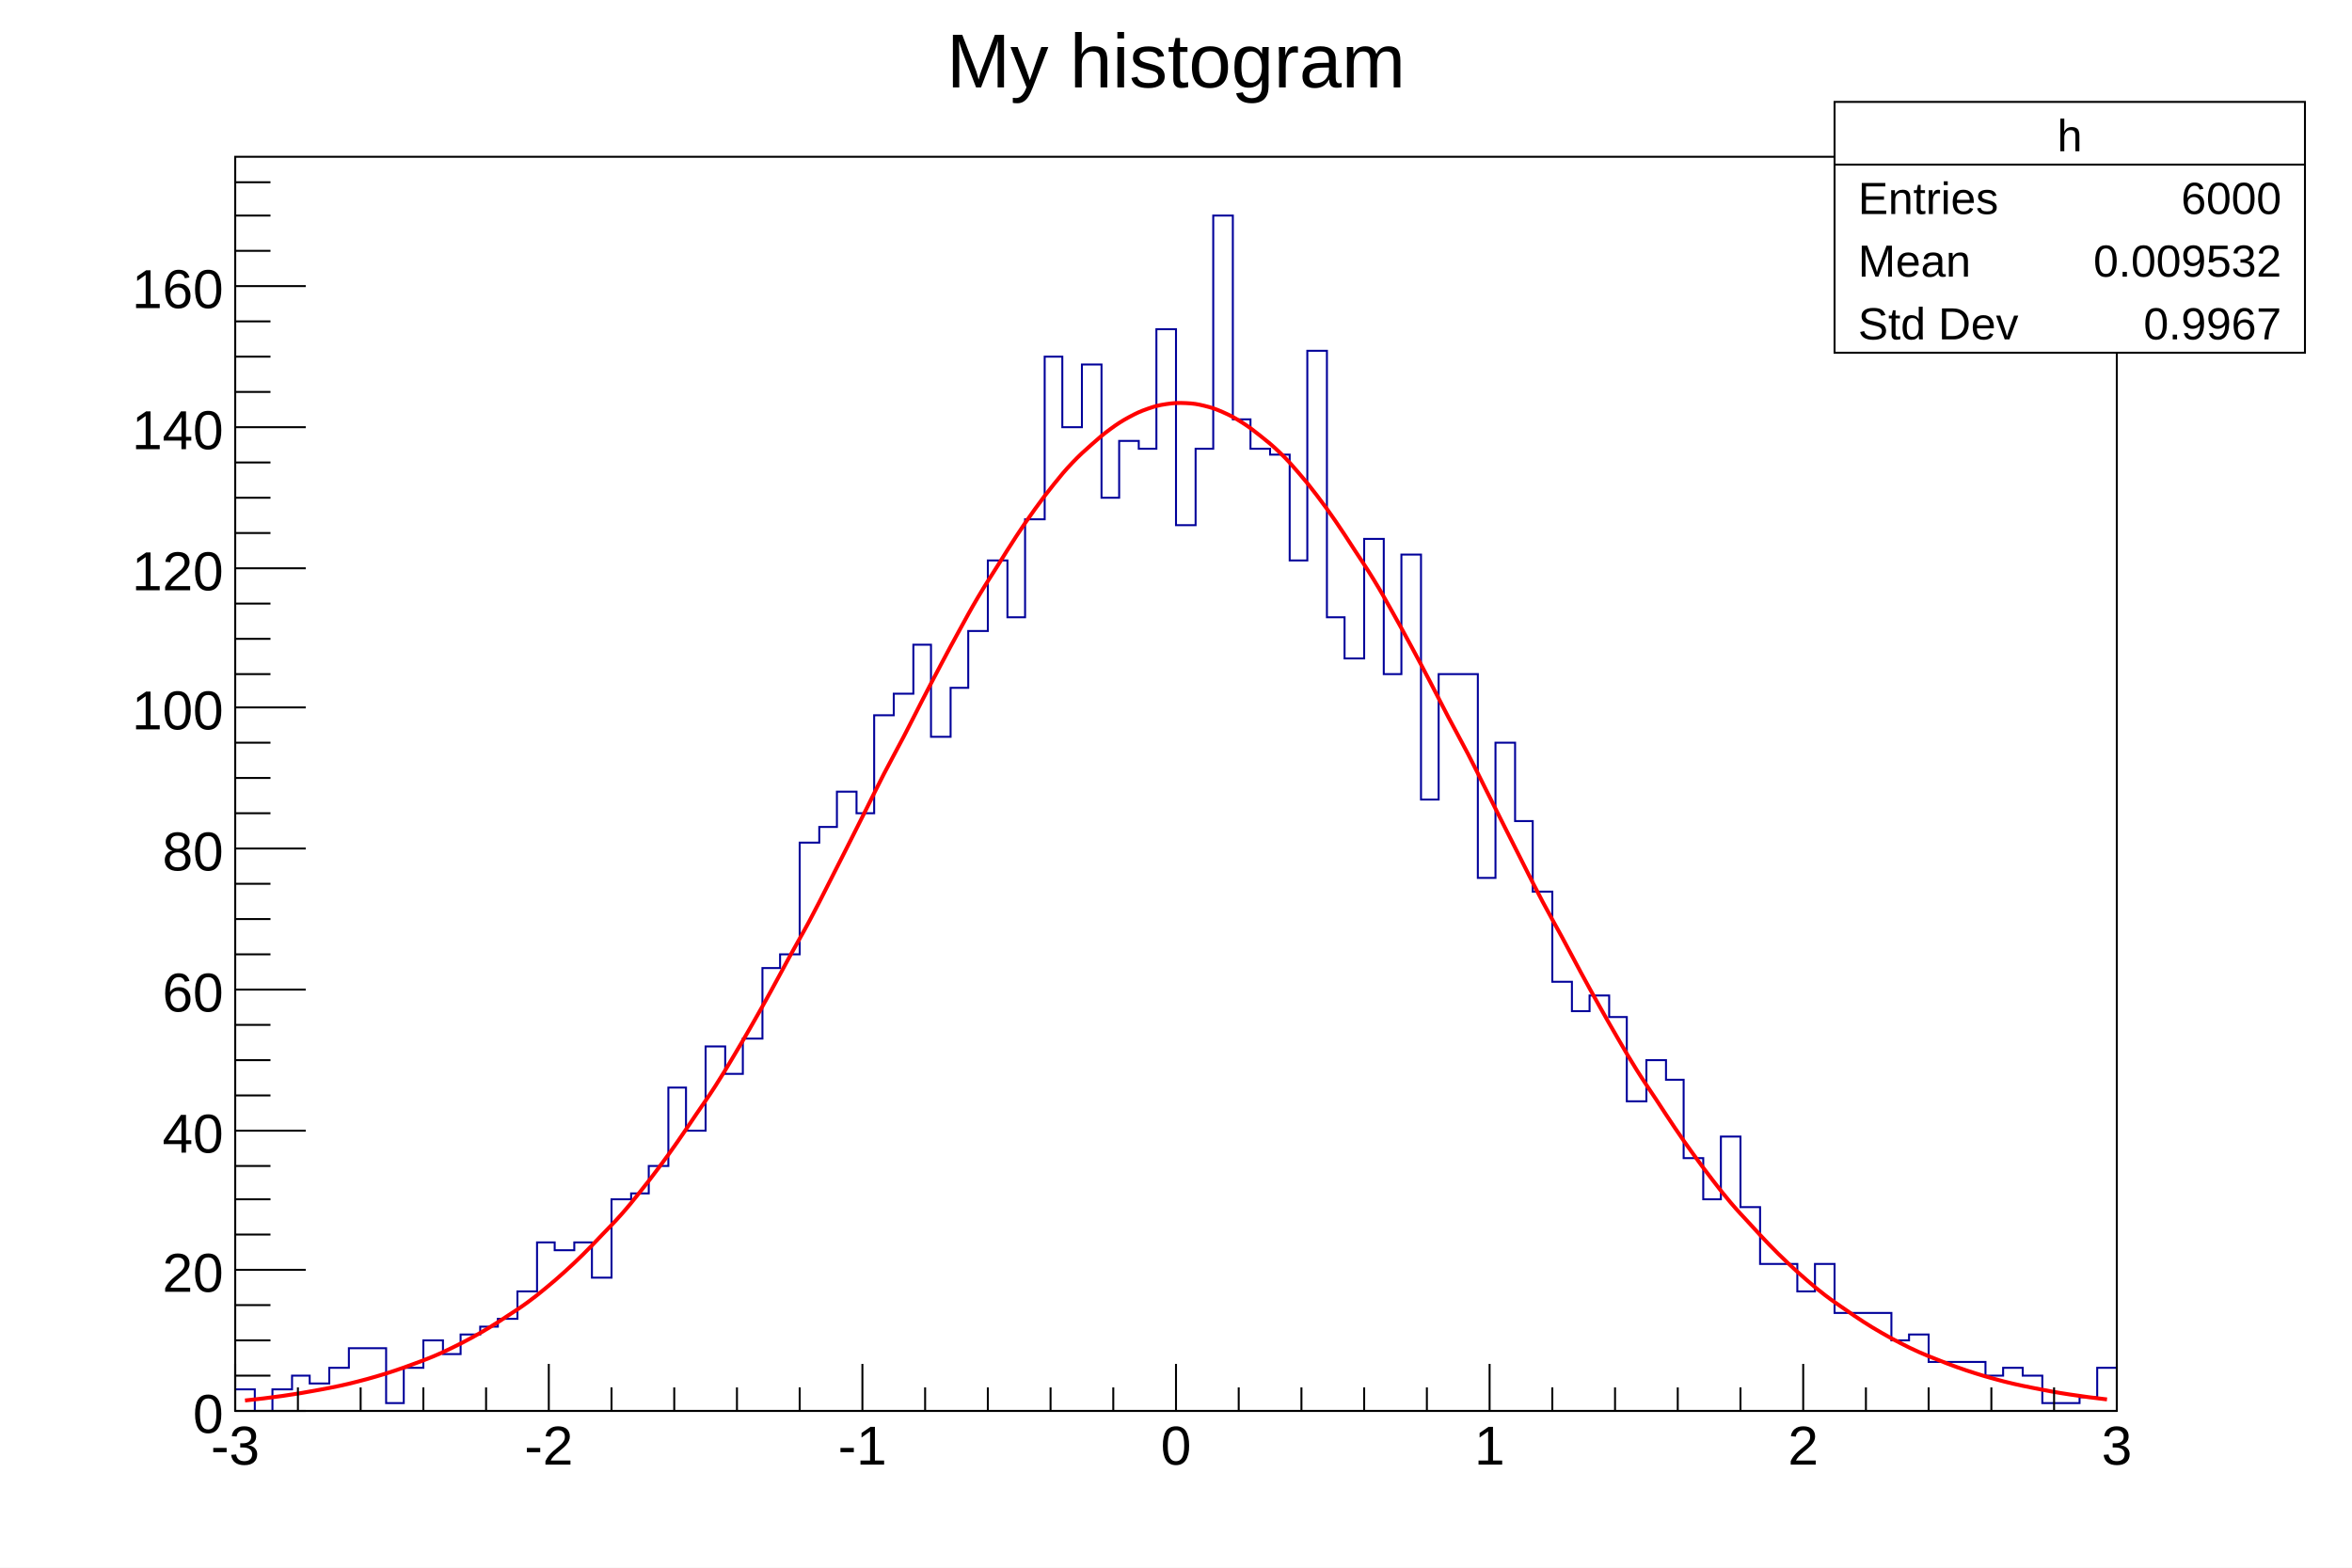
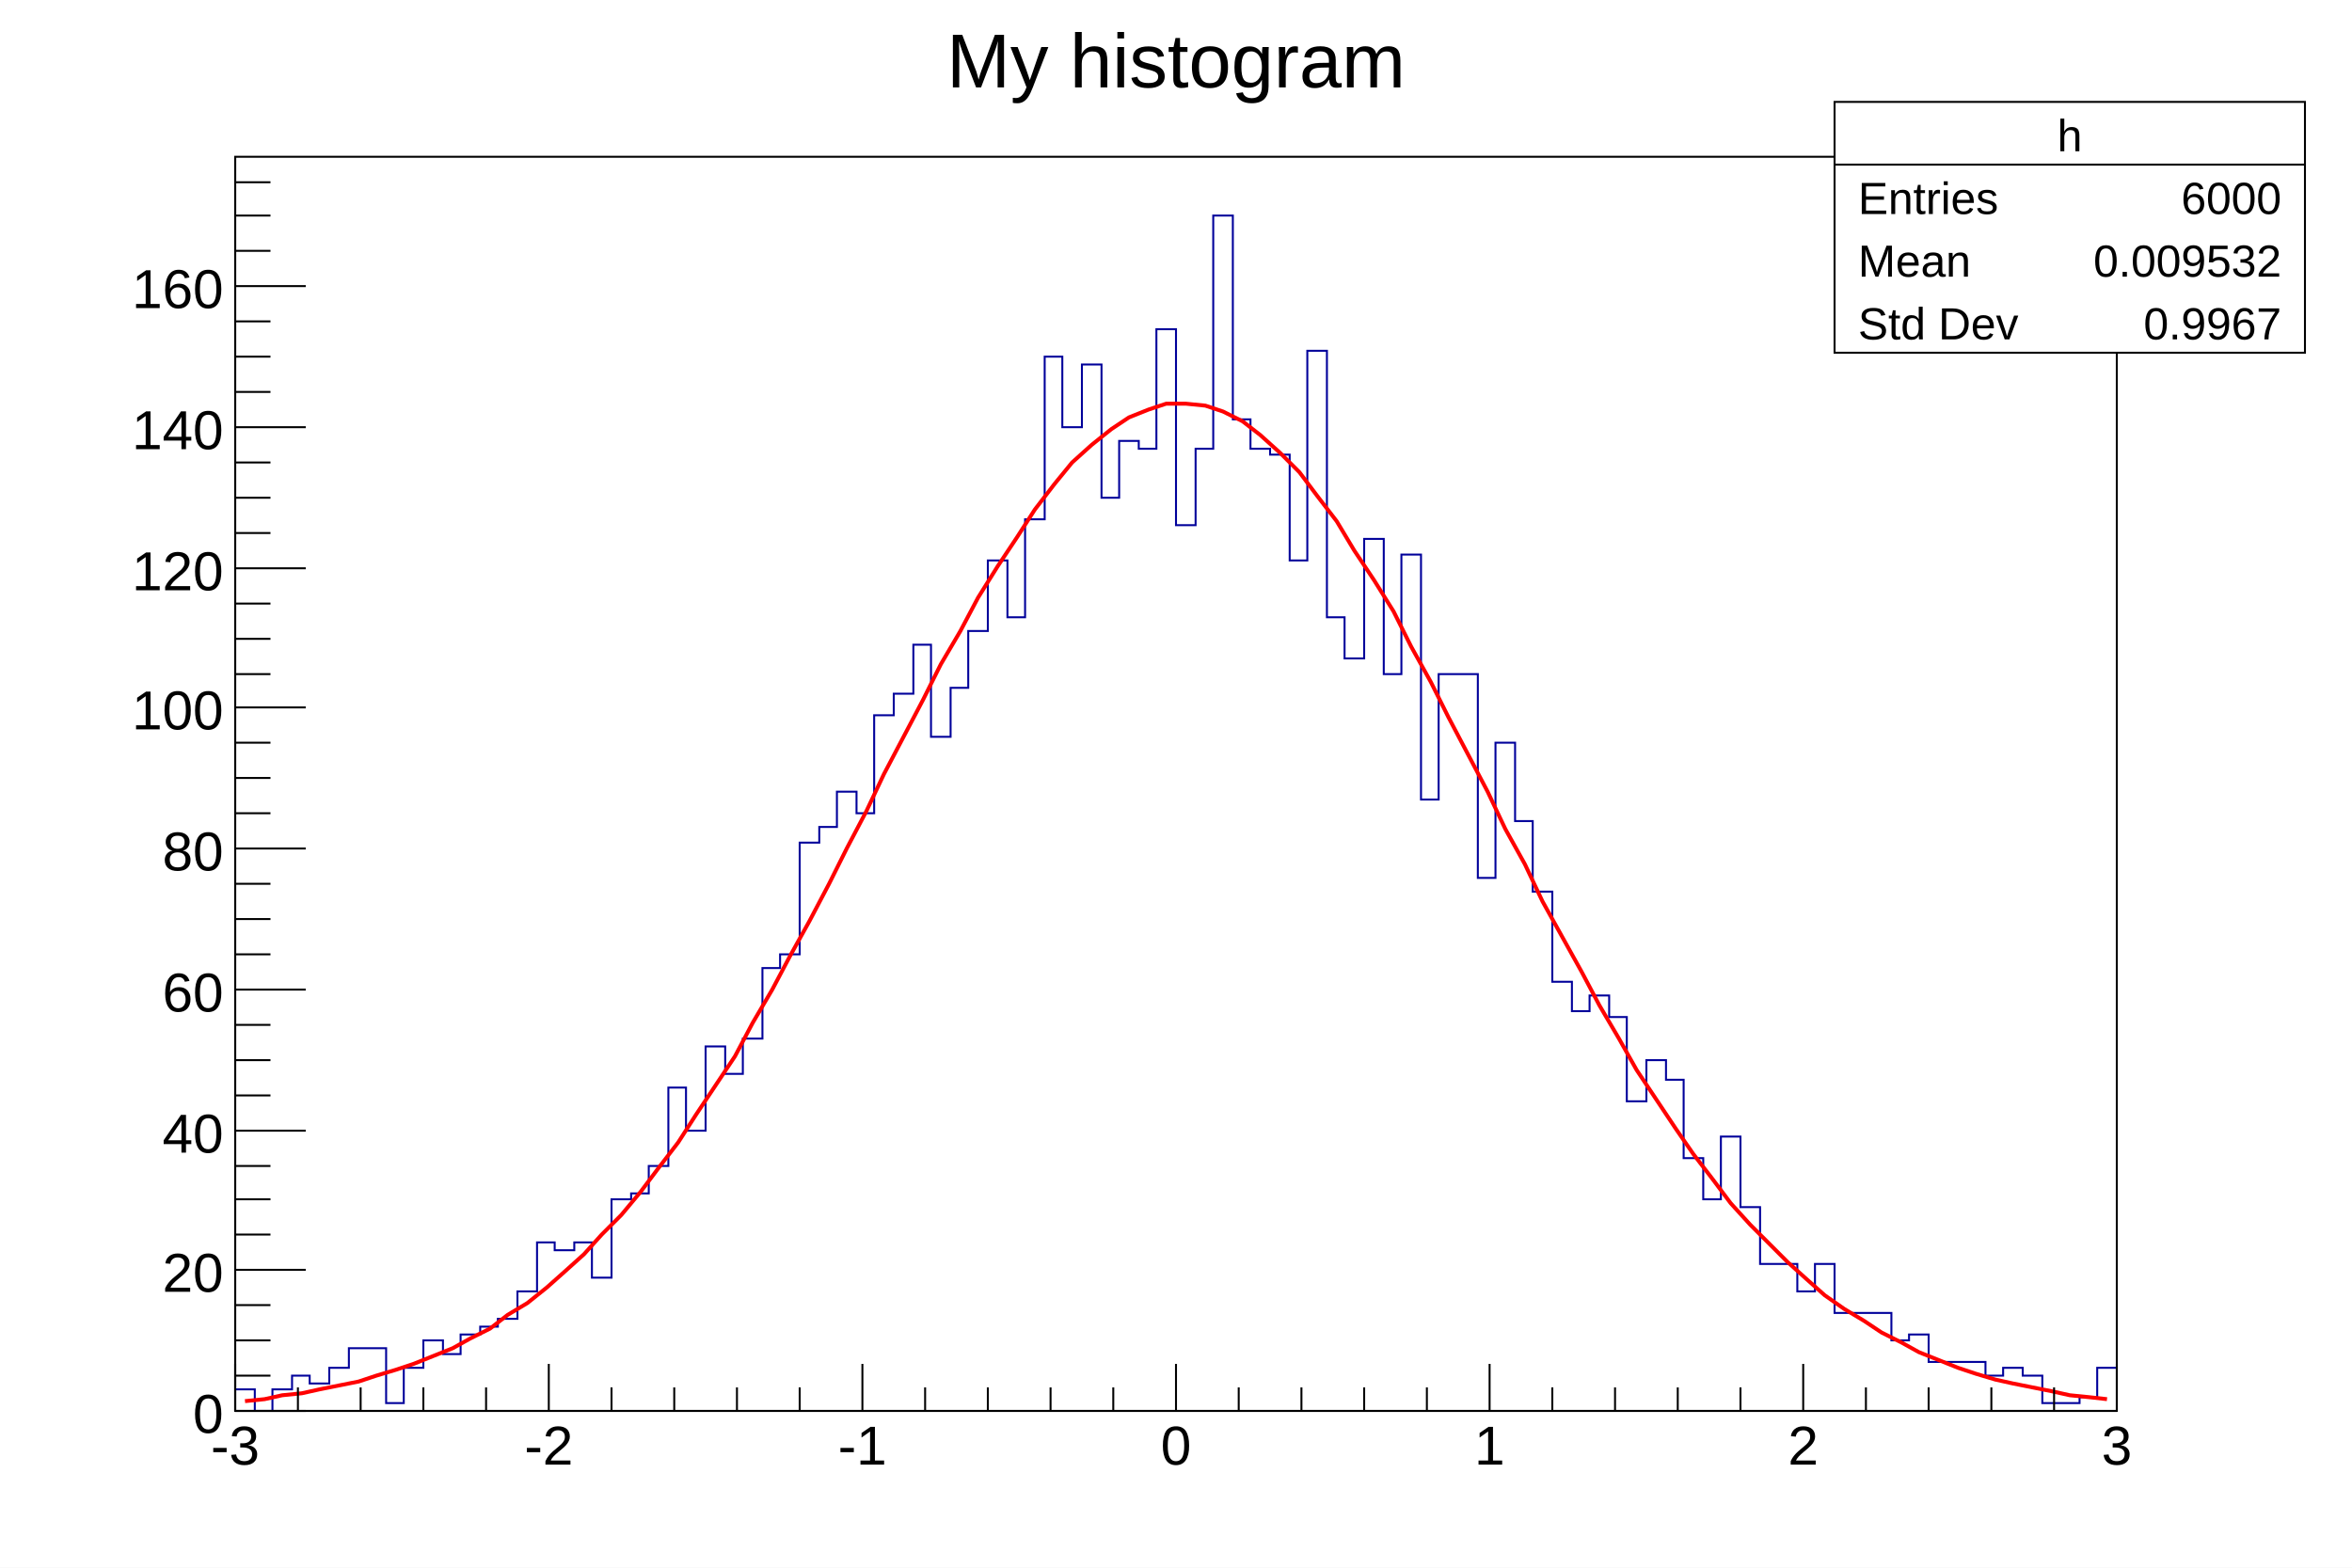
<svg xmlns="http://www.w3.org/2000/svg" viewBox="0 0 1200 800" preserveAspectRatio="none" width="1200" height="800">
  <path d="M0,0H1200V800H0Z" style="fill: white;" />
  <g>
    <g transform="translate(120,80)">
      <path d="M0,0H960V640H0Z" style="fill: white; stroke: black; stroke-width: 1;" />
      <svg x="0" y="0" overflow="hidden" width="960" height="640" viewBox="0 0 960 640">
        <g>
          <path d="M0,629h10v11h9v-11h10v-7h9v4h10v-8h10v-10h19v28h9v-18h10v-14h10v7h9v-10h10v-4h9v-4h10v-14h10v-25h9v4h10v-4h9v18h10v-40h10v-3h9v-14h10v-40h9v22h10v-43h10v14h9v-18h10v-36h9v-7h10v-57h10v-8h9v-18h10v11h9v-50h10v-11h10v-25h9v47h10v-25h9v-29h10v-36h10v29h9v-50h10v-83h9v36h10v-32h10v68h9v-29h10v4h9v-61h10v100h10v-39h9v-119h10v104h9v15h10v3h10v54h9v-107h10v136h9v21h10v-61h10v69h9v-61h10v125h9v-64h20v104h9v-69h10v40h9v36h10v46h10v15h9v-8h10v11h9v43h10v-21h10v10h9v40h10v21h9v-32h10v36h10v29h19v14h9v-14h10v25h29v14h9v-3h10v14h29v7h9v-4h10v4h10v14h19v-3h9v-15h10" style="stroke-linejoin: miter; stroke: #00009a; stroke-width: 1; fill: none;" />
        </g>
        <g>
-           <path d="M5,634.67C6.9,634.48,10.7,634.07,14.5,633.61S20.2,632.91,24,632.37S29.7,631.54,33.5,630.91S39.1,629.95,43,629.22S49.1,628.1,53,627.26S58.7,625.97,62.5,625S68.2,623.51,72,622.4S77.7,620.7,81.5,619.43S87.1,617.49,91,616.05S97.1,613.84,101,612.21S106.7,609.72,110.5,607.87S116.2,605.07,120,603S125.7,599.85,129.5,597.55S135.1,594.03,139,591.47S145.1,587.56,149,584.72S154.7,580.4,158.5,577.27S164.2,572.51,168,569.07S173.7,563.85,177.5,560.11S183.1,554.41,187,550.33S193.1,544.14,197,539.74S202.7,533.04,206.5,528.3S212.2,521.1,216,516.02S221.7,508.31,225.5,502.89S231.1,494.68,235,488.94S241.1,480.23,245,474.17S250.7,465,254.5,458.64S260.2,449.01,264,442.37S269.7,432.34,273.5,425.45S279.1,415.04,283,407.93S289.1,397.2,293,389.91S298.7,378.91,302.5,371.48S308.2,360.27,312,352.75S317.7,341.42,321.5,333.85S327.1,322.46,331,314.9S337.1,303.55,341,296.06S346.7,284.82,350.5,277.47S356.2,266.44,360,259.27S365.7,248.55,369.5,241.64S375.1,231.32,379,224.73S385.1,214.9,389,208.69S394.7,199.45,398.5,193.68S404.2,185.12,408,179.85S413.7,172.06,417.5,167.34S423.1,160.39,427,156.28S433.1,150.25,437,146.79S442.7,141.74,446.5,138.96S452.2,134.94,456,132.88S461.7,129.95,465.5,128.61S471.1,126.8,475,126.21S481.1,125.53,485,125.71S490.7,126.16,494.5,127.09S500.2,128.68,504,130.36S509.7,133.07,513.5,135.47S519.1,139.27,523,142.37S529.1,147.22,533,150.99S538.7,156.83,542.5,161.22S548.2,167.99,552,172.97S557.7,180.6,561.5,186.11S567.1,194.52,571,200.5S577.1,209.61,581,216S586.7,225.72,590.5,232.47S596.2,242.7,600,249.74S605.7,260.39,609.5,267.65S615.1,278.62,619,286.05S625.1,297.25,629,304.78S634.7,316.11,638.5,323.68S644.2,335.07,648,342.62S653.7,353.97,657.5,361.46S663.1,372.69,667,380.06S673.1,391.11,677,398.32S682.7,409.11,686.5,416.12S692.2,426.6,696,433.37S701.7,443.49,705.5,450S711.1,459.71,715,465.93S721.1,475.2,725,481.12S730.7,489.92,734.5,495.51S740.2,503.82,744,509.08S749.7,516.89,753.5,521.82S759.1,529.12,763,533.71S769.1,540.5,773,544.75S778.7,551.04,782.5,554.96S788.2,560.76,792,564.36S797.7,569.68,801.5,572.97S807.1,577.82,811,580.81S817.1,585.22,821,587.93S826.7,591.92,830.5,594.37S836.2,597.96,840,600.15S845.7,603.37,849.5,605.33S855.1,608.2,859,609.95S865.1,612.5,869,614.05S874.7,616.31,878.5,617.67S884.2,619.66,888,620.86S893.7,622.6,897.5,623.65S903.1,625.18,907,626.09S913.1,627.41,917,628.2S922.7,629.35,926.5,630.04S932.2,631.03,936,631.61S941.7,632.47,945.5,632.97S953.1,633.91,955,634.13" style="fill: none; stroke: red; stroke-width: 2;" />
+           <path d="M5,635l10,-1l9,-2l10,-1l9,-2l10,-2l10,-2l9,-3l10,-3l9,-3l10,-4l10,-4l9,-5l10,-5l9,-7l10,-6l10,-8l9,-8l10,-9l9,-10l10,-10l10,-12l9,-12l10,-13l9,-14l10,-15l10,-15l9,-17l10,-17l9,-17l10,-18l10,-19l9,-18l10,-19l9,-19l10,-19l10,-19l9,-18l10,-17l9,-17l10,-16l10,-15l9,-14l10,-13l9,-11l10,-9l10,-8l9,-6l10,-4l9,-3h10l10,1l9,3l10,5l9,7l10,9l10,10l9,12l10,13l9,15l10,15l10,16l9,18l10,18l9,18l10,19l10,19l9,19l10,18l9,19l10,18l10,18l9,17l10,17l9,16l10,15l10,15l9,13l10,13l9,12l10,11l10,10l9,9l10,9l9,8l10,7l10,6l9,6l10,5l9,5l10,4l10,4l9,3l10,3l9,2l10,2l10,2l9,2l10,1l9,1" style="fill: none; stroke: red; stroke-width: 2;" />
        </g>
      </svg>
      <g>
        <g transform="translate(0,640)">
          <path d="M0,0h960M0,-24V0M32,-12V0M64,-12V0M96,-12V0M128,-12V0M160,-24V0M192,-12V0M224,-12V0M256,-12V0M288,-12V0M320,-24V0M352,-12V0M384,-12V0M416,-12V0M448,-12V0M480,-24V0M512,-12V0M544,-12V0M576,-12V0M608,-12V0M640,-24V0M672,-12V0M704,-12V0M736,-12V0M768,-12V0M800,-24V0M832,-12V0M864,-12V0M896,-12V0M928,-12V0M960,-24V0" style="stroke: black; stroke-width: 1;" />
          <g font-family="Arial" font-size="28" space="preserve" fill="black" text-anchor="middle">
            <text dy=".8em" transform="translate(0,5)">
       -3
      </text>
            <text dy=".8em" transform="translate(160,5)">
       -2
      </text>
            <text dy=".8em" transform="translate(320,5)">
       -1
      </text>
            <text dy=".8em" transform="translate(480,5)">
       0
      </text>
            <text dy=".8em" transform="translate(640,5)">
       1
      </text>
            <text dy=".8em" transform="translate(800,5)">
       2
      </text>
            <text dy=".8em" transform="translate(960,5)">
       3
      </text>
          </g>
        </g>
        <g>
          <path d="M0,0v640M36,640H0M18,622H0M18,604H0M18,586H0M36,568H0M18,550H0M18,532H0M18,515H0M36,497H0M18,479H0M18,461H0M18,443H0M36,425H0M18,407H0M18,389H0M18,371H0M36,353H0M18,335H0M18,317H0M18,299H0M36,281H0M18,264H0M18,246H0M18,228H0M36,210H0M18,192H0M18,174H0M18,156H0M36,138H0M18,120H0M18,102H0M18,84H0M36,66H0M18,48H0M18,30H0M18,13H0" style="stroke: black; stroke-width: 1;" />
          <g font-family="Arial" font-size="28" space="preserve" fill="black" text-anchor="end">
            <text dy=".4em" transform="translate(-6,640)">
       0
      </text>
            <text dy=".4em" transform="translate(-6,568)">
       20
      </text>
            <text dy=".4em" transform="translate(-6,497)">
       40
      </text>
            <text dy=".4em" transform="translate(-6,425)">
       60
      </text>
            <text dy=".4em" transform="translate(-6,353)">
       80
      </text>
            <text dy=".4em" transform="translate(-6,281)">
       100
      </text>
            <text dy=".4em" transform="translate(-6,210)">
       120
      </text>
            <text dy=".4em" transform="translate(-6,138)">
       140
      </text>
            <text dy=".4em" transform="translate(-6,66)">
       160
      </text>
          </g>
        </g>
      </g>
    </g>
    <g transform="translate(936,52)" font-family="Arial" font-size="23" space="preserve" fill="black">
      <path d="M0,0H240V128H0Z" style="fill: white; stroke: black; stroke-width: 1;" />
      <text text-anchor="middle" dy=".4em" transform="translate(120,16)">
    h
   </text>
      <text text-anchor="start" dy=".4em" transform="translate(12,48)">
    Entries
   </text>
      <text text-anchor="end" dy=".4em" transform="translate(228,48)">
    6000
   </text>
      <text text-anchor="start" dy=".4em" transform="translate(12,80)">
    Mean
   </text>
      <text text-anchor="end" dy=".4em" transform="translate(228,80)">
    0.009532
   </text>
      <text text-anchor="start" dy=".4em" transform="translate(12,112)">
    Std Dev
   </text>
      <text text-anchor="end" dy=".4em" transform="translate(228,112)">
    0.9967
   </text>
      <path d="M0,32h240" style="stroke: black; stroke-width: 1;" />
    </g>
    <g transform="translate(455,4)" font-family="Arial" font-size="39" space="preserve">
      <text fill="black" text-anchor="middle" dy=".4em" transform="translate(145,25)">
    My histogram
   </text>
    </g>
  </g>
</svg>
